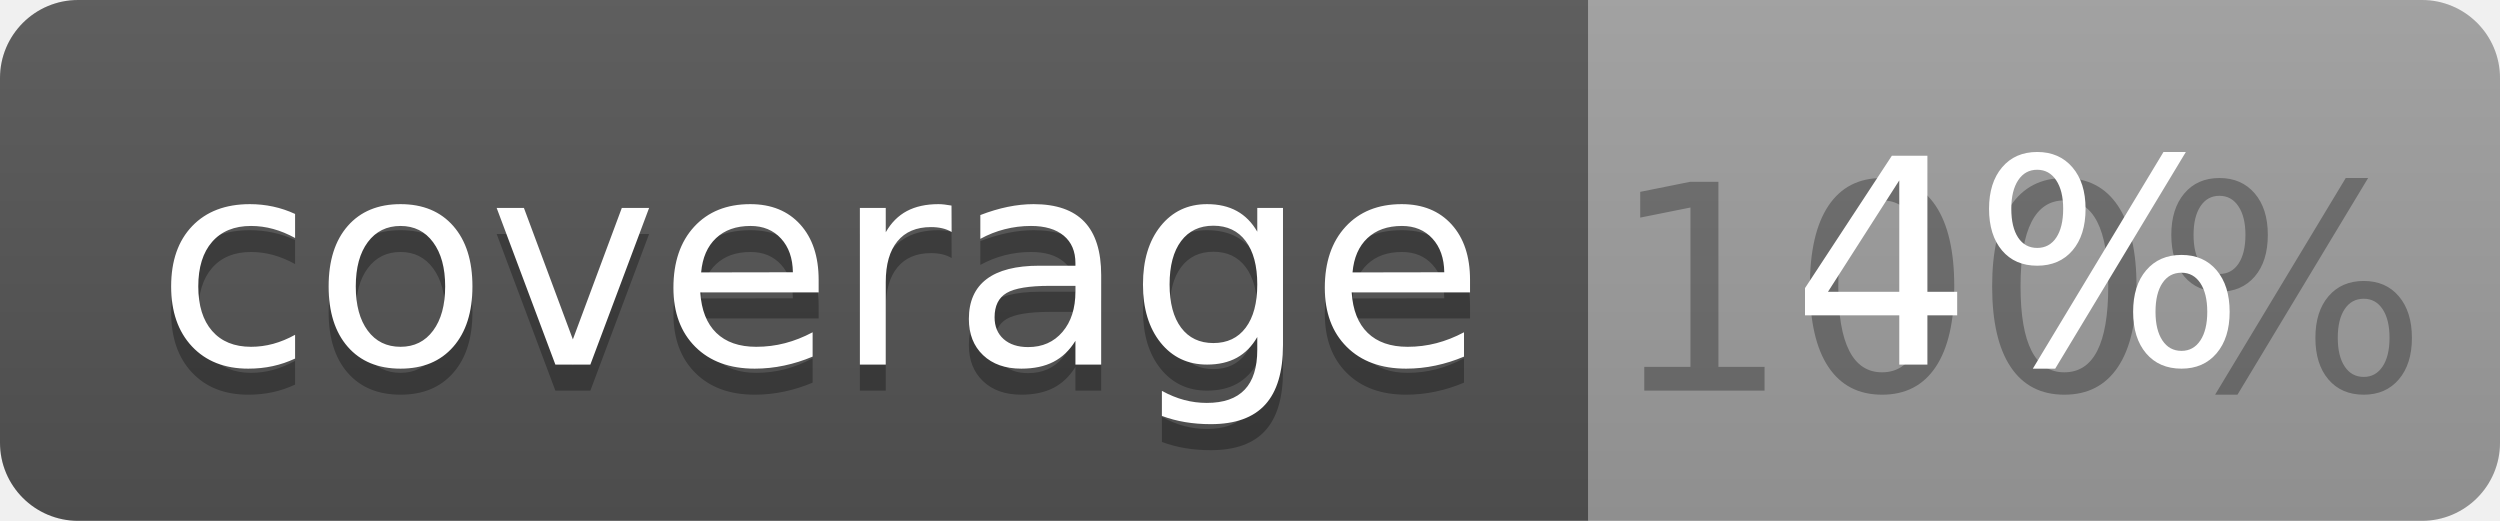
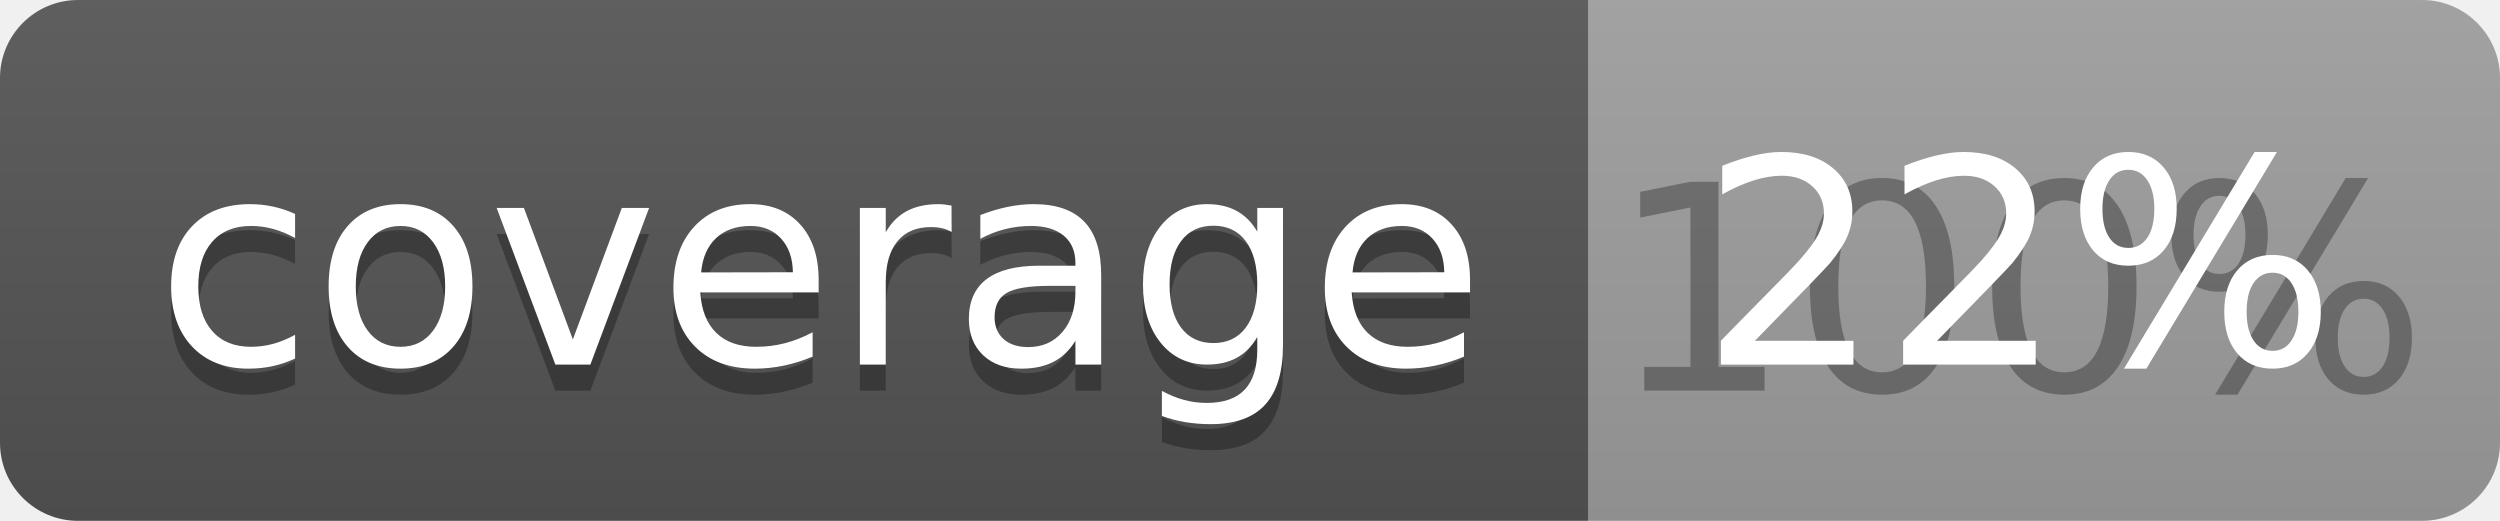
<svg xmlns="http://www.w3.org/2000/svg" width="96" height="20">
  <linearGradient id="b" x2="0" y2="100%">
    <stop offset="0" stop-color="#bbb" stop-opacity=".1" />
    <stop offset="1" stop-opacity=".1" />
  </linearGradient>
  <clipPath id="a">
    <rect width="96" height="20" rx="3" fill="#fff" />
  </clipPath>
  <g clip-path="url(#a)">
    <path fill="#555" d="M0 0h61v20H0z" />
    <path fill="#9F9F9F" d="M61 0h35v20H61z" />
    <path fill="url(#b)" d="M0 0h96v20H0z" />
  </g>
  <g fill="#fff" text-anchor="middle" font-family="DejaVu Sans,Verdana,Geneva,sans-serif" font-size="110">
    <text x="315" y="150" fill="#010101" fill-opacity=".3" transform="scale(.1)" textLength="510">coverage</text>
    <text x="315" y="140" transform="scale(.1)" textLength="510">coverage</text>
    <text x="775" y="150" fill="#010101" fill-opacity=".3" transform="scale(.1)" textLength="250">100%</text>
-     <text x="775" y="140" transform="scale(.1)" textLength="250">4%</text>
+     <text x="775" y="140" transform="scale(.1)" textLength="250">22%</text>
  </g>
</svg>
